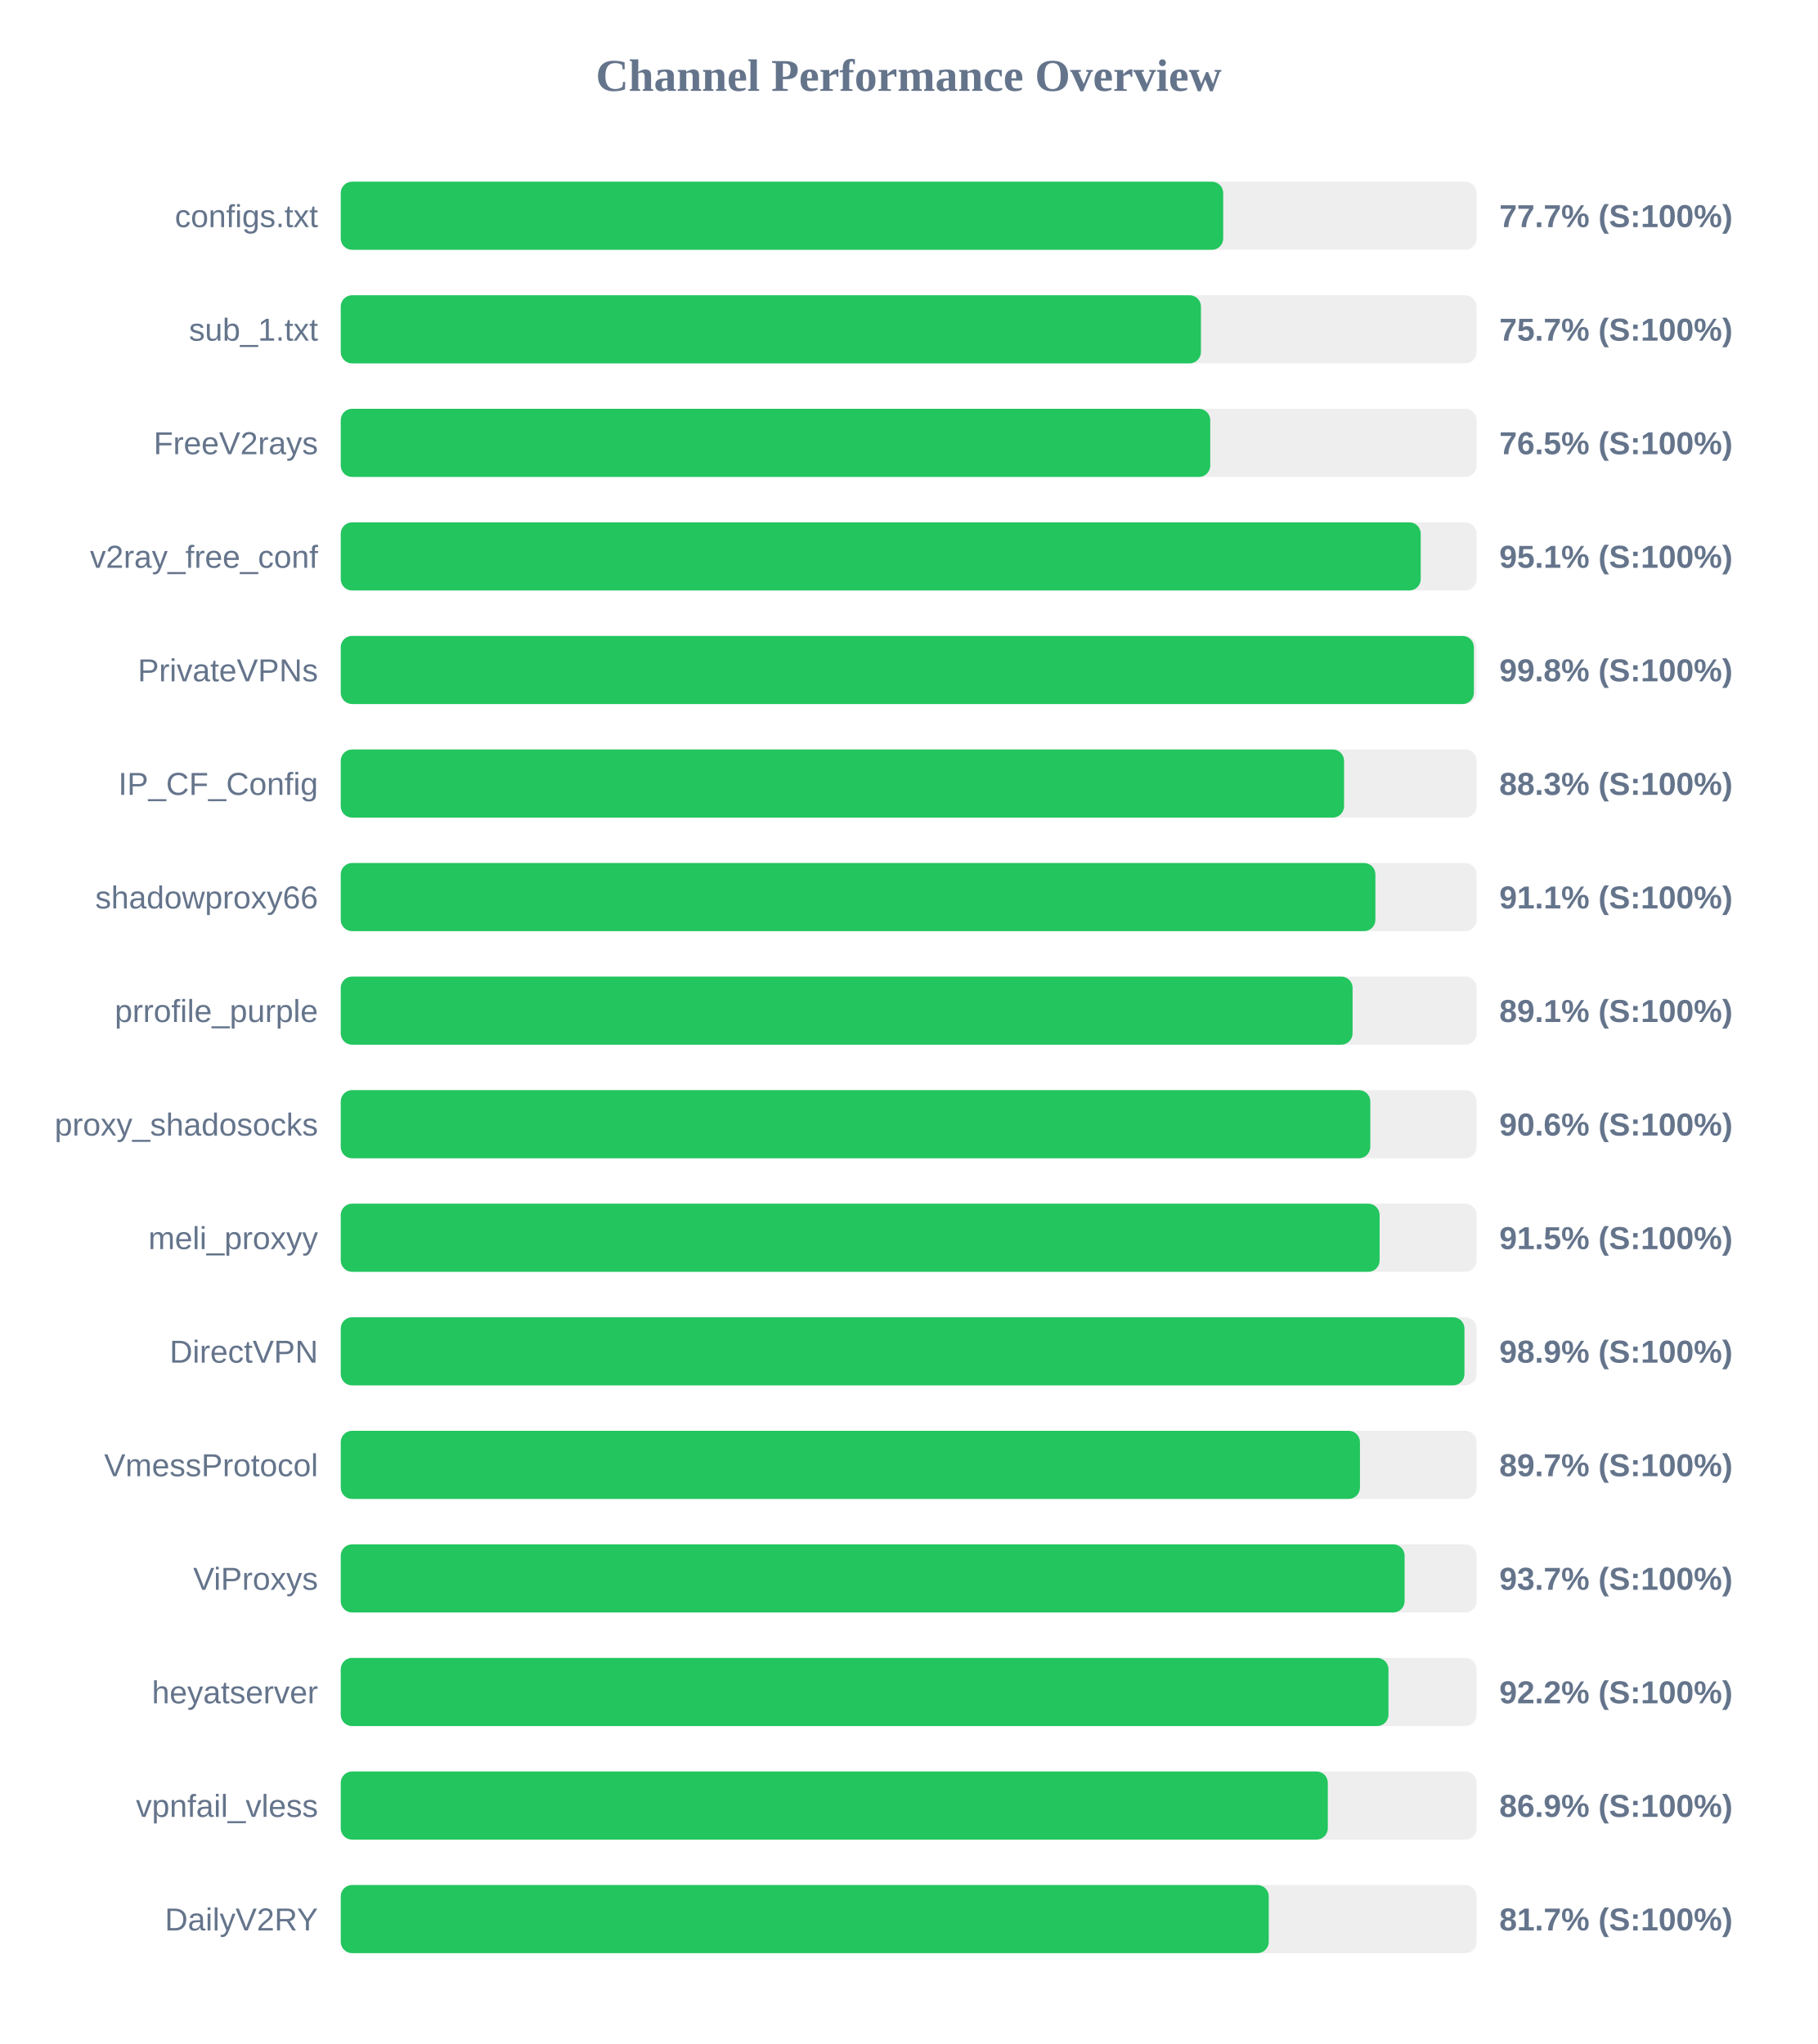
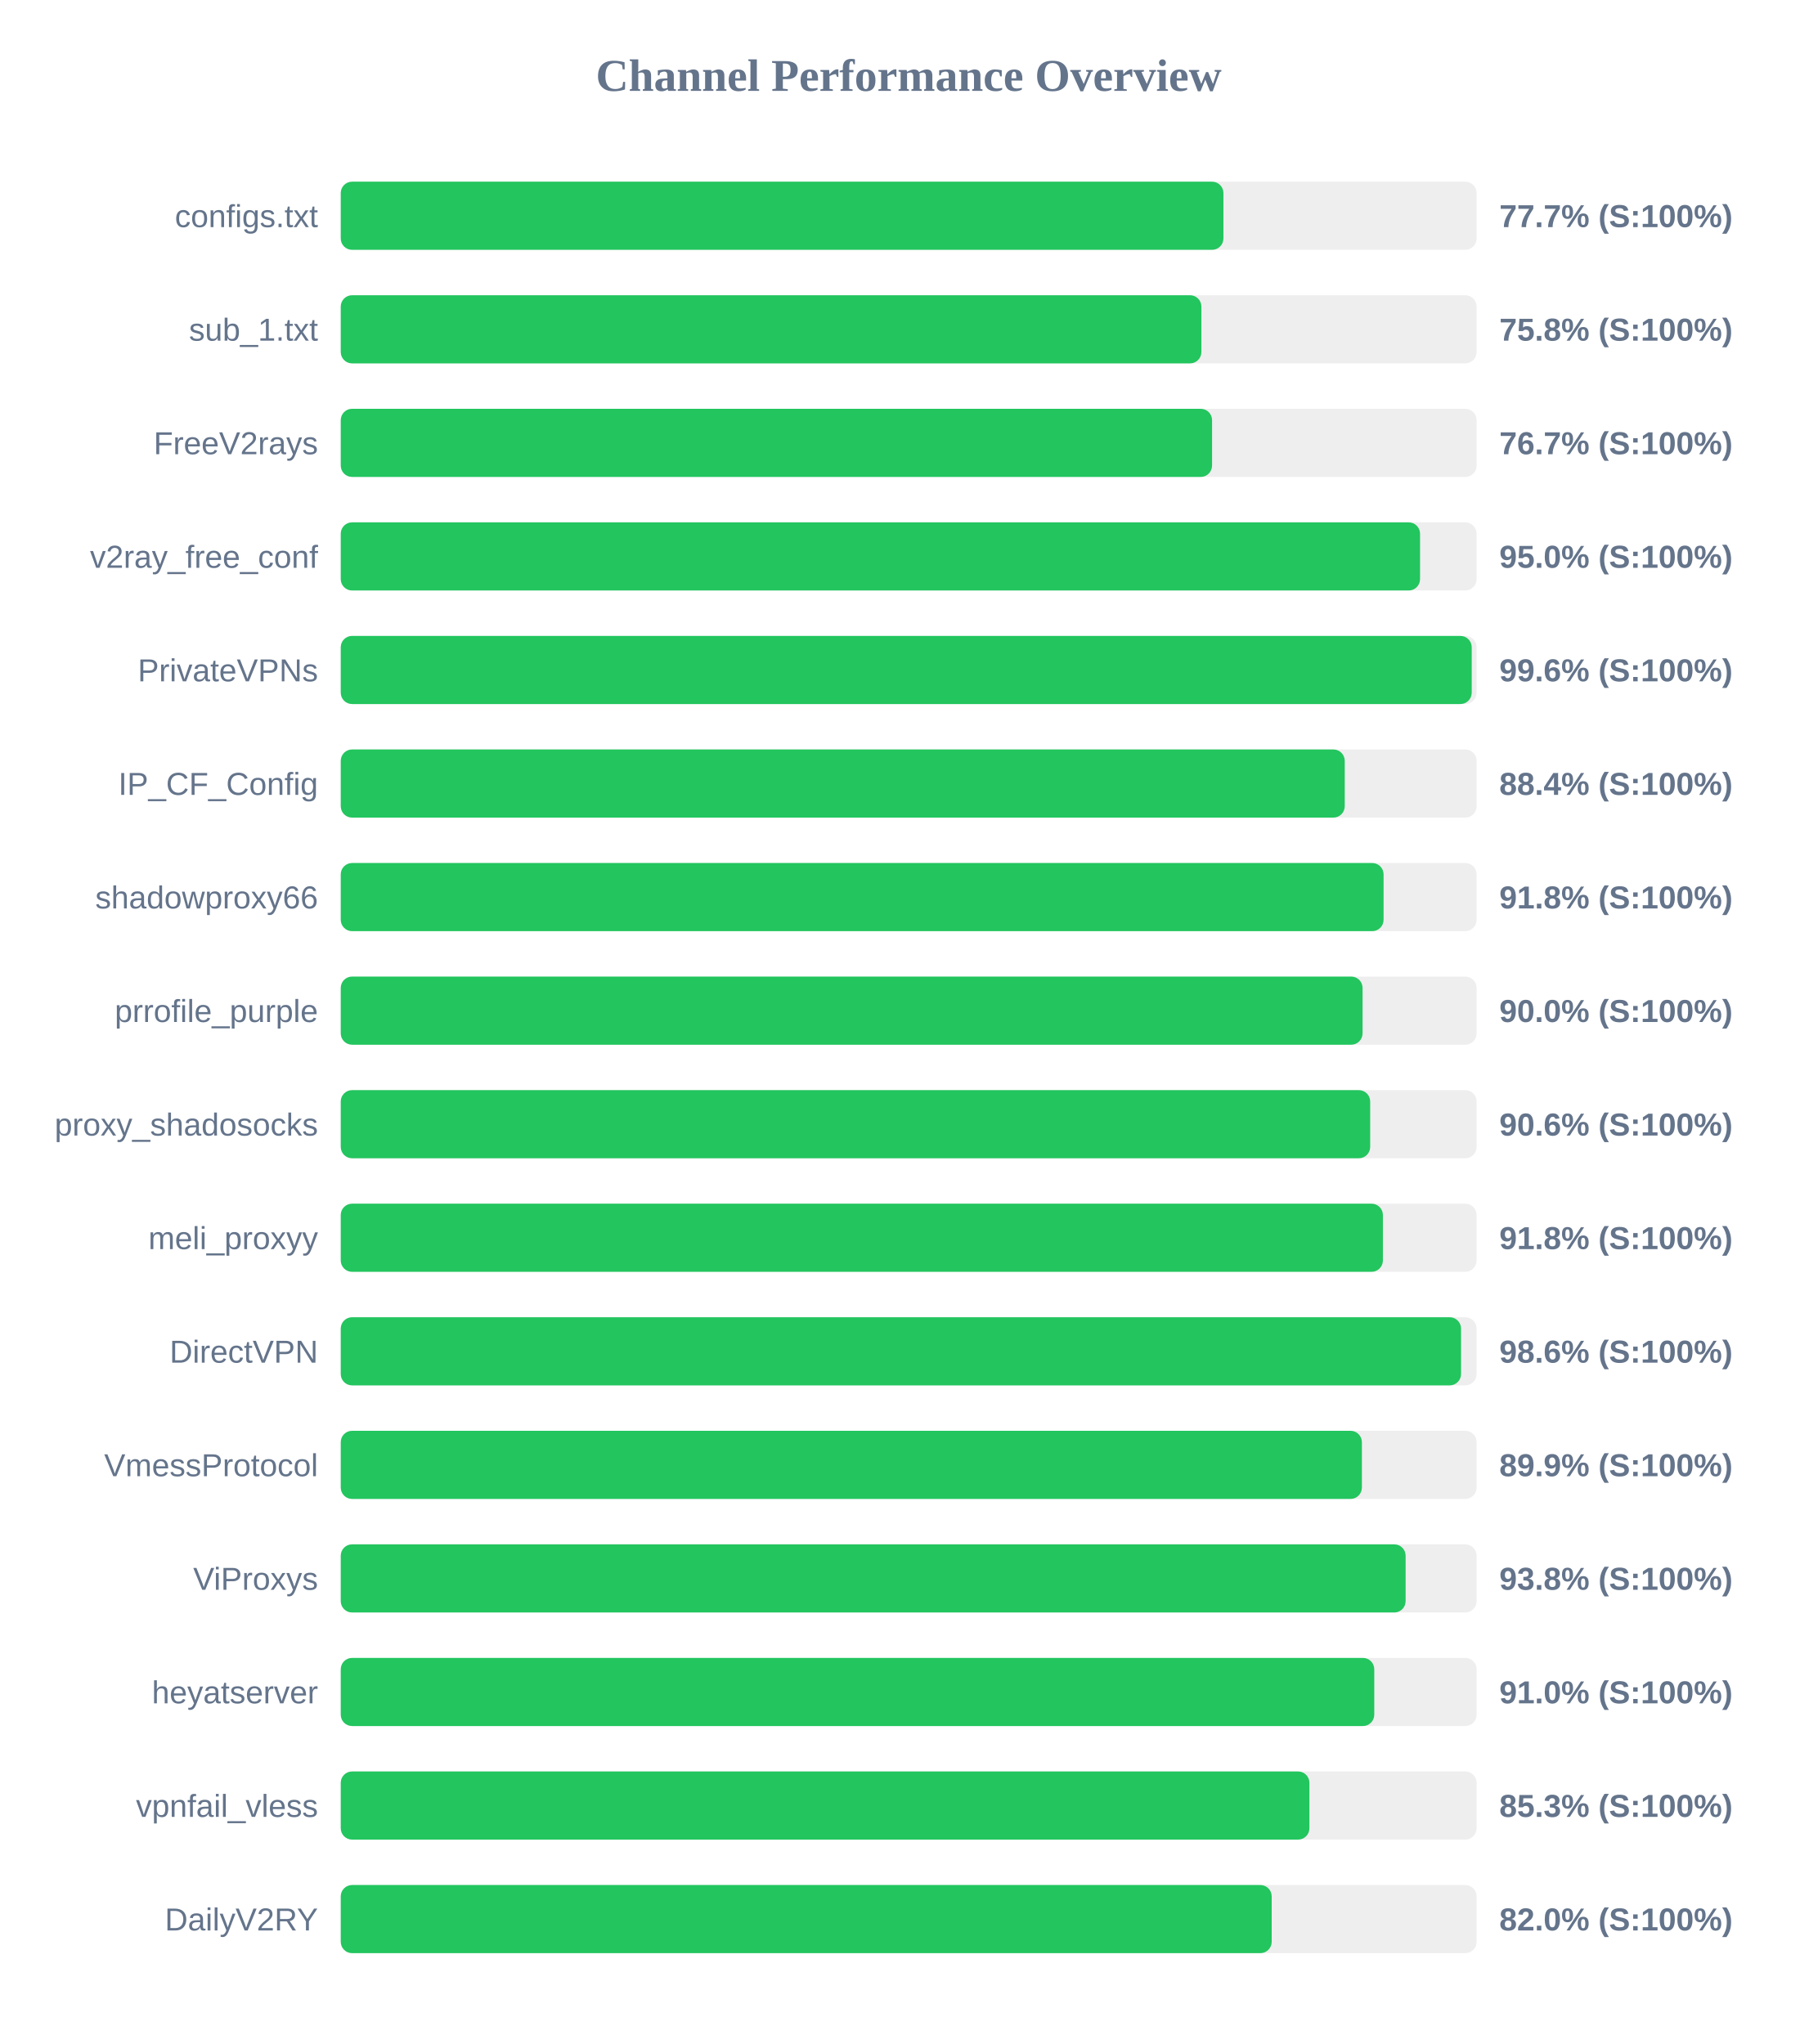
<svg xmlns="http://www.w3.org/2000/svg" width="800" height="900" version="1.1">
  <style>
        .row { font: 14px Arial; fill: #64748b; }
        .score { font: bold 14px Arial; fill: #64748b; }
    </style>
  <text x="400" y="40" text-anchor="middle" font-size="20px" font-weight="bold" fill="#64748b">Channel Performance Overview</text>
  <rect x="150" y="80" width="500" height="30" fill="#eee" rx="5" />
-   <rect x="150" y="80" width="388.45" height="30" fill="#22c55e" rx="5" />
+   <rect x="150" y="80" width="388.55" height="30" fill="#22c55e" rx="5" />
  <text x="140" y="100" text-anchor="end" class="row">configs.txt</text>
  <text x="660" y="100" text-anchor="start" class="score">77.7% (S:100%)</text>
  <rect x="150" y="130" width="500" height="30" fill="#eee" rx="5" />
-   <rect x="150" y="130" width="378.65" height="30" fill="#22c55e" rx="5" />
+   <rect x="150" y="130" width="378.85" height="30" fill="#22c55e" rx="5" />
  <text x="140" y="150" text-anchor="end" class="row">sub_1.txt</text>
-   <text x="660" y="150" text-anchor="start" class="score">75.7% (S:100%)</text>
+   <text x="660" y="150" text-anchor="start" class="score">75.8% (S:100%)</text>
  <rect x="150" y="180" width="500" height="30" fill="#eee" rx="5" />
-   <rect x="150" y="180" width="382.75" height="30" fill="#22c55e" rx="5" />
+   <rect x="150" y="180" width="383.55" height="30" fill="#22c55e" rx="5" />
  <text x="140" y="200" text-anchor="end" class="row">FreeV2rays</text>
-   <text x="660" y="200" text-anchor="start" class="score">76.5% (S:100%)</text>
+   <text x="660" y="200" text-anchor="start" class="score">76.7% (S:100%)</text>
  <rect x="150" y="230" width="500" height="30" fill="#eee" rx="5" />
-   <rect x="150" y="230" width="475.4" height="30" fill="#22c55e" rx="5" />
+   <rect x="150" y="230" width="475.1" height="30" fill="#22c55e" rx="5" />
  <text x="140" y="250" text-anchor="end" class="row">v2ray_free_conf</text>
-   <text x="660" y="250" text-anchor="start" class="score">95.1% (S:100%)</text>
+   <text x="660" y="250" text-anchor="start" class="score">95.0% (S:100%)</text>
  <rect x="150" y="280" width="500" height="30" fill="#eee" rx="5" />
-   <rect x="150" y="280" width="498.8" height="30" fill="#22c55e" rx="5" />
+   <rect x="150" y="280" width="497.85" height="30" fill="#22c55e" rx="5" />
  <text x="140" y="300" text-anchor="end" class="row">PrivateVPNs</text>
-   <text x="660" y="300" text-anchor="start" class="score">99.8% (S:100%)</text>
+   <text x="660" y="300" text-anchor="start" class="score">99.6% (S:100%)</text>
  <rect x="150" y="330" width="500" height="30" fill="#eee" rx="5" />
-   <rect x="150" y="330" width="441.65" height="30" fill="#22c55e" rx="5" />
+   <rect x="150" y="330" width="441.95" height="30" fill="#22c55e" rx="5" />
  <text x="140" y="350" text-anchor="end" class="row">IP_CF_Config</text>
-   <text x="660" y="350" text-anchor="start" class="score">88.3% (S:100%)</text>
+   <text x="660" y="350" text-anchor="start" class="score">88.4% (S:100%)</text>
  <rect x="150" y="380" width="500" height="30" fill="#eee" rx="5" />
-   <rect x="150" y="380" width="455.45" height="30" fill="#22c55e" rx="5" />
+   <rect x="150" y="380" width="459.05" height="30" fill="#22c55e" rx="5" />
  <text x="140" y="400" text-anchor="end" class="row">shadowproxy66</text>
-   <text x="660" y="400" text-anchor="start" class="score">91.1% (S:100%)</text>
+   <text x="660" y="400" text-anchor="start" class="score">91.8% (S:100%)</text>
  <rect x="150" y="430" width="500" height="30" fill="#eee" rx="5" />
-   <rect x="150" y="430" width="445.4" height="30" fill="#22c55e" rx="5" />
+   <rect x="150" y="430" width="449.8" height="30" fill="#22c55e" rx="5" />
  <text x="140" y="450" text-anchor="end" class="row">prrofile_purple</text>
-   <text x="660" y="450" text-anchor="start" class="score">89.1% (S:100%)</text>
+   <text x="660" y="450" text-anchor="start" class="score">90.0% (S:100%)</text>
  <rect x="150" y="480" width="500" height="30" fill="#eee" rx="5" />
-   <rect x="150" y="480" width="453.2" height="30" fill="#22c55e" rx="5" />
+   <rect x="150" y="480" width="453.15" height="30" fill="#22c55e" rx="5" />
  <text x="140" y="500" text-anchor="end" class="row">proxy_shadosocks</text>
  <text x="660" y="500" text-anchor="start" class="score">90.6% (S:100%)</text>
  <rect x="150" y="530" width="500" height="30" fill="#eee" rx="5" />
-   <rect x="150" y="530" width="457.3" height="30" fill="#22c55e" rx="5" />
+   <rect x="150" y="530" width="458.75" height="30" fill="#22c55e" rx="5" />
  <text x="140" y="550" text-anchor="end" class="row">meli_proxyy</text>
-   <text x="660" y="550" text-anchor="start" class="score">91.5% (S:100%)</text>
+   <text x="660" y="550" text-anchor="start" class="score">91.8% (S:100%)</text>
  <rect x="150" y="580" width="500" height="30" fill="#eee" rx="5" />
-   <rect x="150" y="580" width="494.65" height="30" fill="#22c55e" rx="5" />
+   <rect x="150" y="580" width="493.15" height="30" fill="#22c55e" rx="5" />
  <text x="140" y="600" text-anchor="end" class="row">DirectVPN</text>
-   <text x="660" y="600" text-anchor="start" class="score">98.9% (S:100%)</text>
+   <text x="660" y="600" text-anchor="start" class="score">98.6% (S:100%)</text>
  <rect x="150" y="630" width="500" height="30" fill="#eee" rx="5" />
-   <rect x="150" y="630" width="448.65" height="30" fill="#22c55e" rx="5" />
+   <rect x="150" y="630" width="449.5" height="30" fill="#22c55e" rx="5" />
  <text x="140" y="650" text-anchor="end" class="row">VmessProtocol</text>
-   <text x="660" y="650" text-anchor="start" class="score">89.7% (S:100%)</text>
+   <text x="660" y="650" text-anchor="start" class="score">89.9% (S:100%)</text>
  <rect x="150" y="680" width="500" height="30" fill="#eee" rx="5" />
-   <rect x="150" y="680" width="468.3" height="30" fill="#22c55e" rx="5" />
+   <rect x="150" y="680" width="468.75" height="30" fill="#22c55e" rx="5" />
  <text x="140" y="700" text-anchor="end" class="row">ViProxys</text>
-   <text x="660" y="700" text-anchor="start" class="score">93.7% (S:100%)</text>
+   <text x="660" y="700" text-anchor="start" class="score">93.8% (S:100%)</text>
  <rect x="150" y="730" width="500" height="30" fill="#eee" rx="5" />
-   <rect x="150" y="730" width="461.2" height="30" fill="#22c55e" rx="5" />
+   <rect x="150" y="730" width="454.95" height="30" fill="#22c55e" rx="5" />
  <text x="140" y="750" text-anchor="end" class="row">heyatserver</text>
-   <text x="660" y="750" text-anchor="start" class="score">92.2% (S:100%)</text>
+   <text x="660" y="750" text-anchor="start" class="score">91.0% (S:100%)</text>
  <rect x="150" y="780" width="500" height="30" fill="#eee" rx="5" />
-   <rect x="150" y="780" width="434.5" height="30" fill="#22c55e" rx="5" />
+   <rect x="150" y="780" width="426.4" height="30" fill="#22c55e" rx="5" />
  <text x="140" y="800" text-anchor="end" class="row">vpnfail_vless</text>
-   <text x="660" y="800" text-anchor="start" class="score">86.9% (S:100%)</text>
+   <text x="660" y="800" text-anchor="start" class="score">85.3% (S:100%)</text>
  <rect x="150" y="830" width="500" height="30" fill="#eee" rx="5" />
-   <rect x="150" y="830" width="408.5" height="30" fill="#22c55e" rx="5" />
+   <rect x="150" y="830" width="409.8" height="30" fill="#22c55e" rx="5" />
  <text x="140" y="850" text-anchor="end" class="row">DailyV2RY</text>
-   <text x="660" y="850" text-anchor="start" class="score">81.7% (S:100%)</text>
+   <text x="660" y="850" text-anchor="start" class="score">82.0% (S:100%)</text>
</svg>
